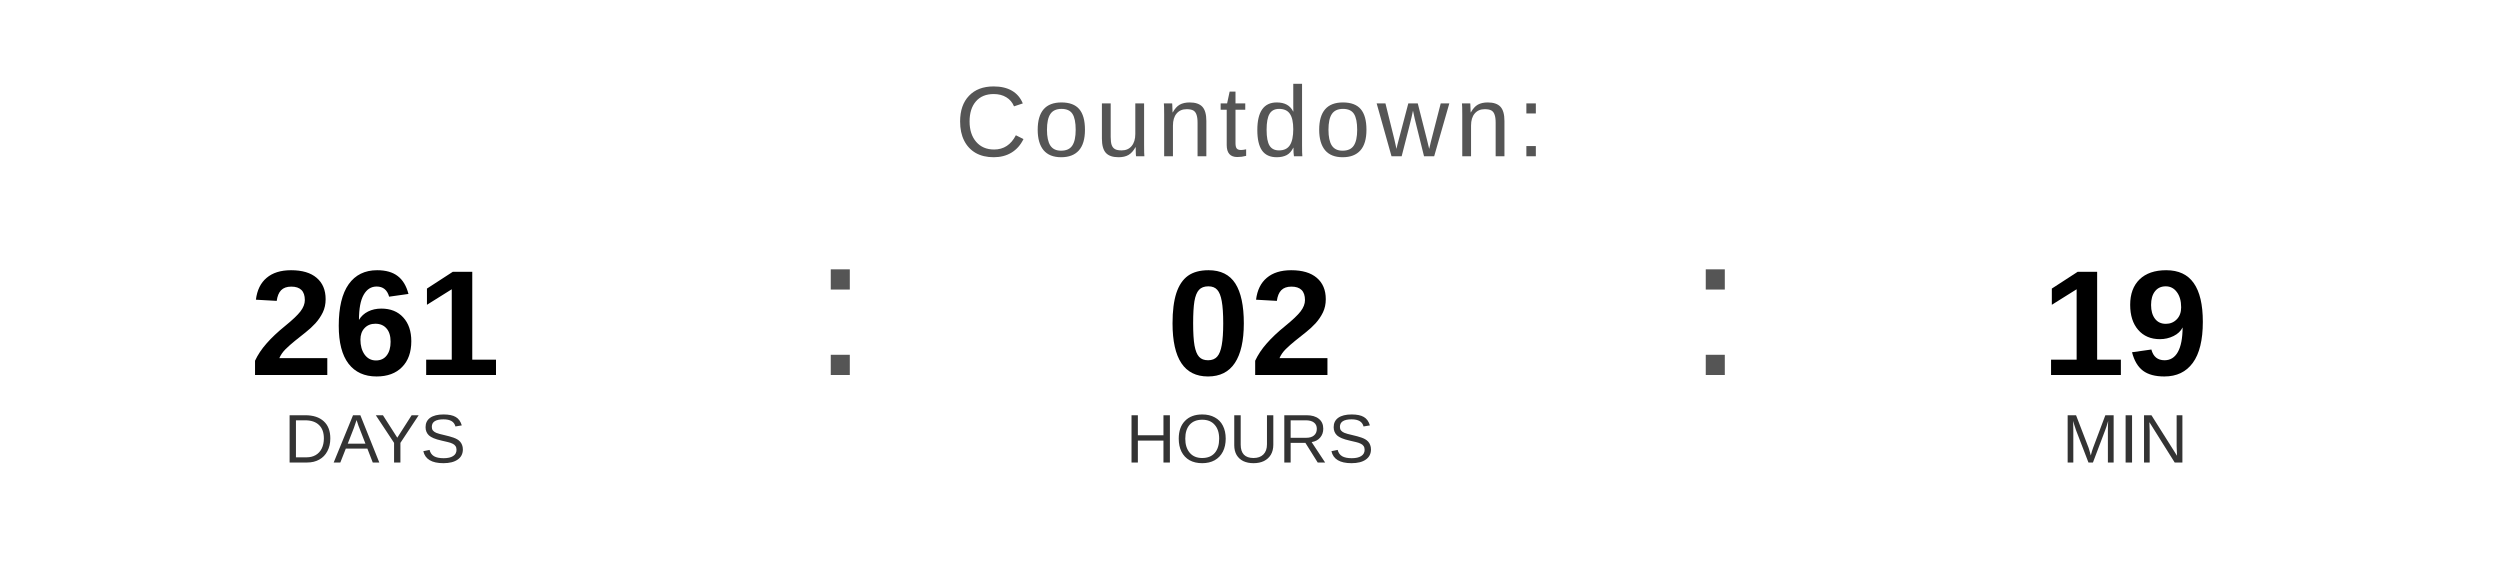
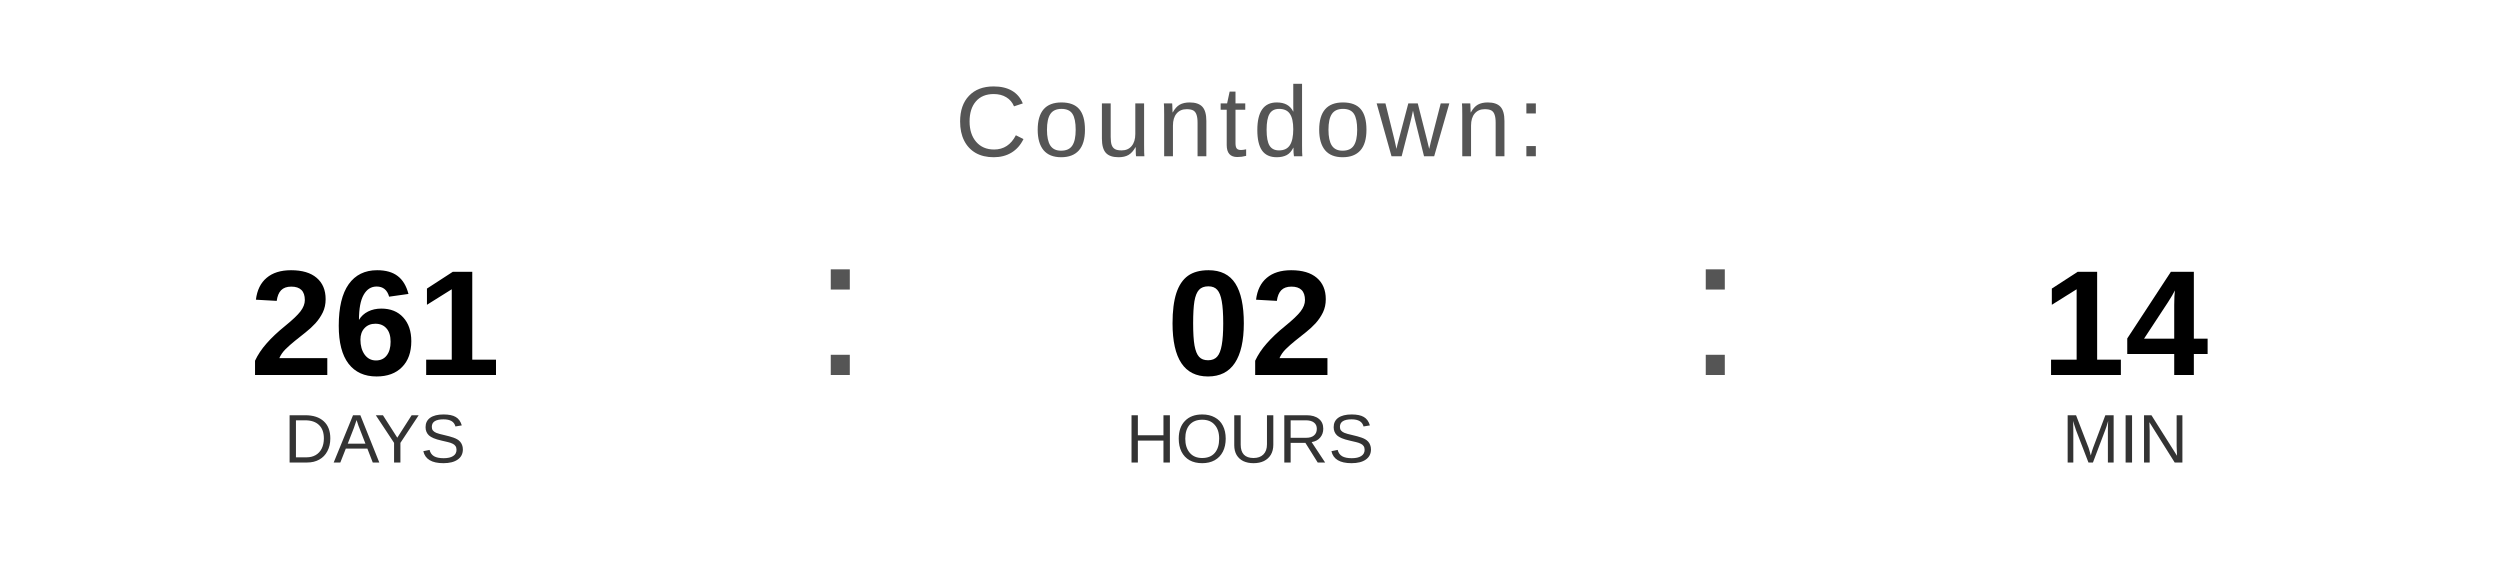
<svg xmlns="http://www.w3.org/2000/svg" width="400" height="90" viewBox="0 0 400 90">
  <text x="200" y="25" font-family="Arial, Helvetica, sans-serif" font-size="16" fill="#555555" text-anchor="middle" letter-spacing="1">
    Countdown:
  </text>
  <text x="60" y="60" font-family="Arial, Helvetica, sans-serif" font-size="24" font-weight="bold" fill="#000000" text-anchor="middle">261</text>
  <text x="60" y="74" font-family="Arial, Helvetica, sans-serif" font-size="11" fill="#333333" text-anchor="middle">DAYS</text>
  <text x="130" y="60" font-family="Arial, sans-serif" font-size="32" fill="#555555">:</text>
  <text x="200" y="60" font-family="Arial, Helvetica, sans-serif" font-size="24" font-weight="bold" fill="#000000" text-anchor="middle">02</text>
  <text x="200" y="74" font-family="Arial, Helvetica, sans-serif" font-size="11" fill="#333333" text-anchor="middle">HOURS</text>
  <text x="270" y="60" font-family="Arial, sans-serif" font-size="32" fill="#555555">:</text>
-   <text x="340" y="60" font-family="Arial, Helvetica, sans-serif" font-size="24" font-weight="bold" fill="#000000" text-anchor="middle">19</text>
+   <text x="340" y="60" font-family="Arial, Helvetica, sans-serif" font-size="24" font-weight="bold" fill="#000000" text-anchor="middle">14</text>
  <text x="340" y="74" font-family="Arial, Helvetica, sans-serif" font-size="11" fill="#333333" text-anchor="middle">MIN</text>
</svg>
